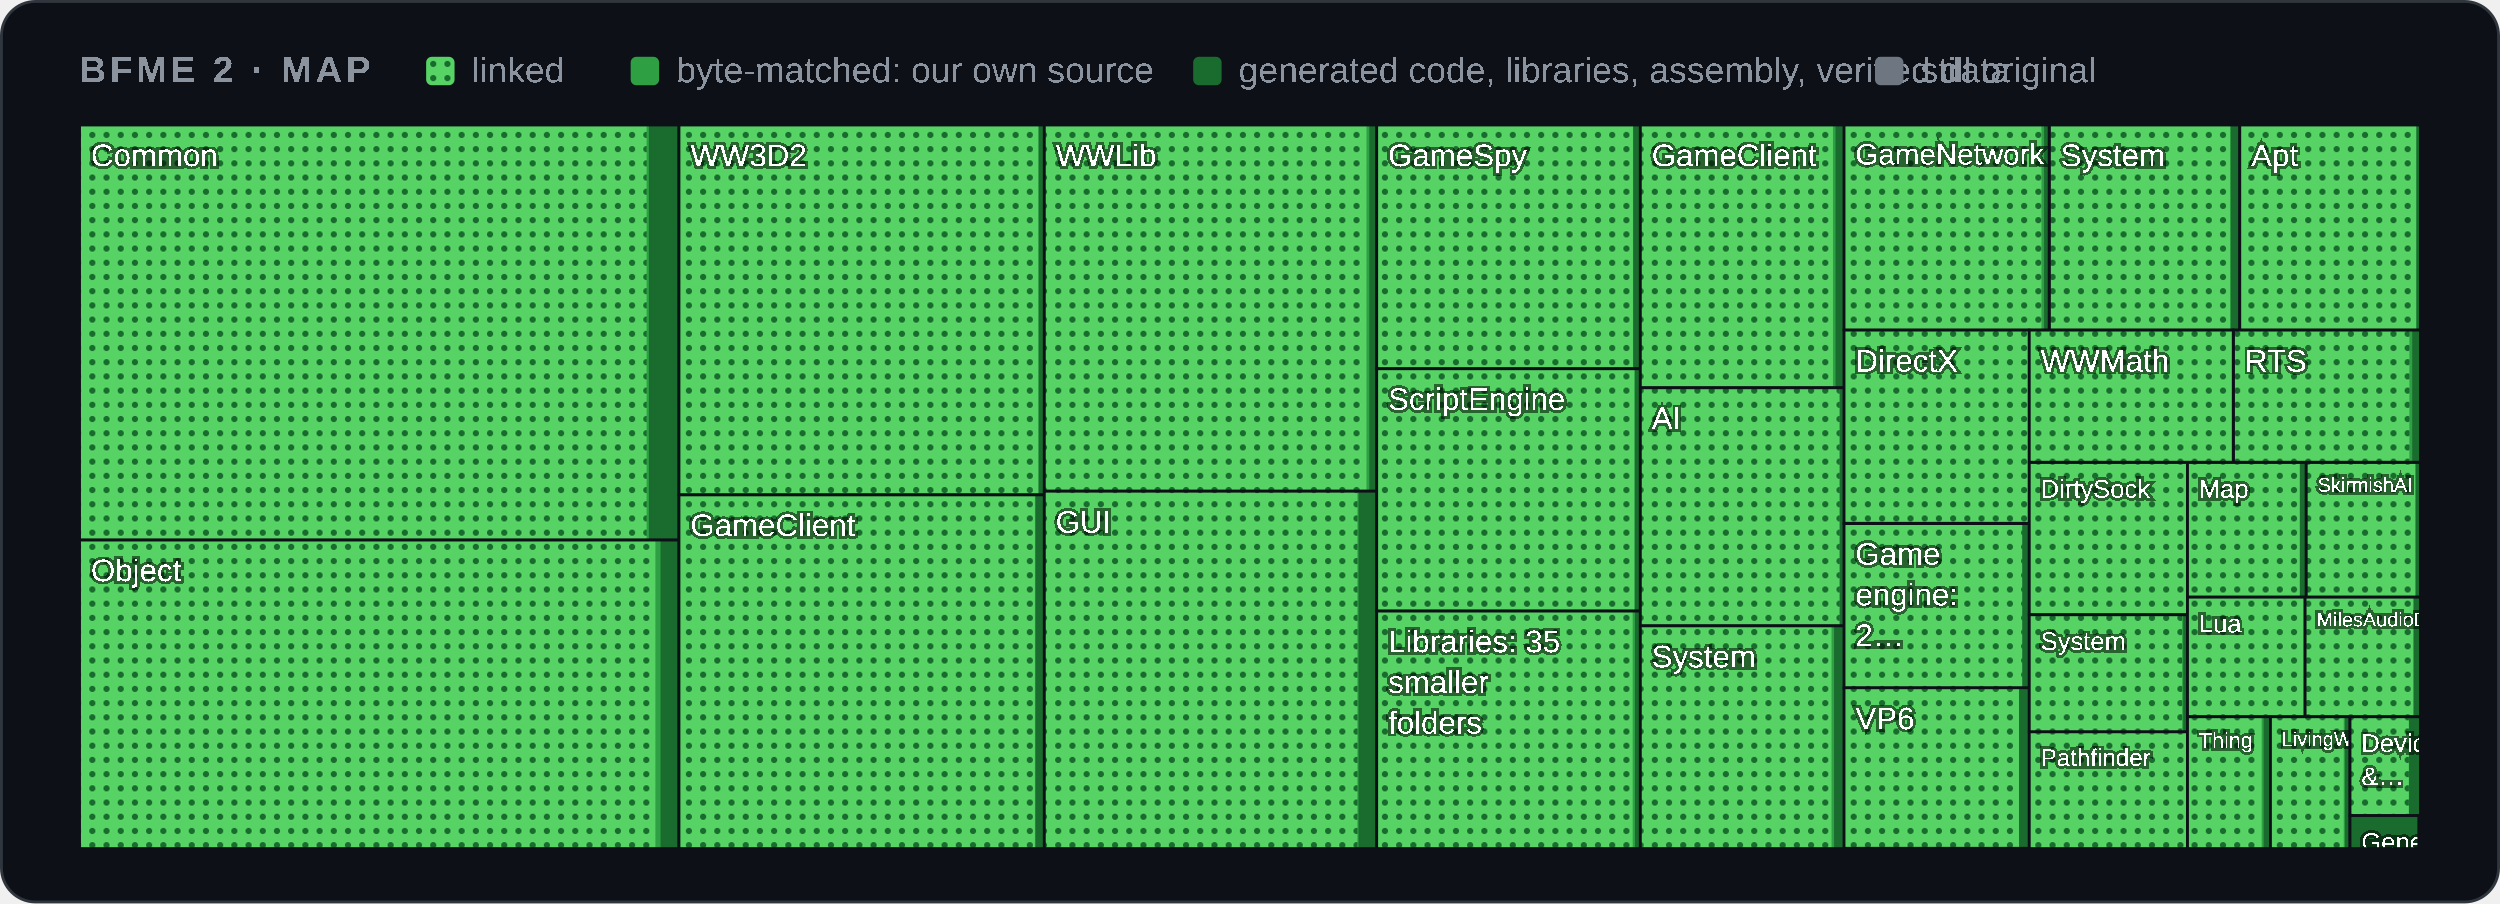
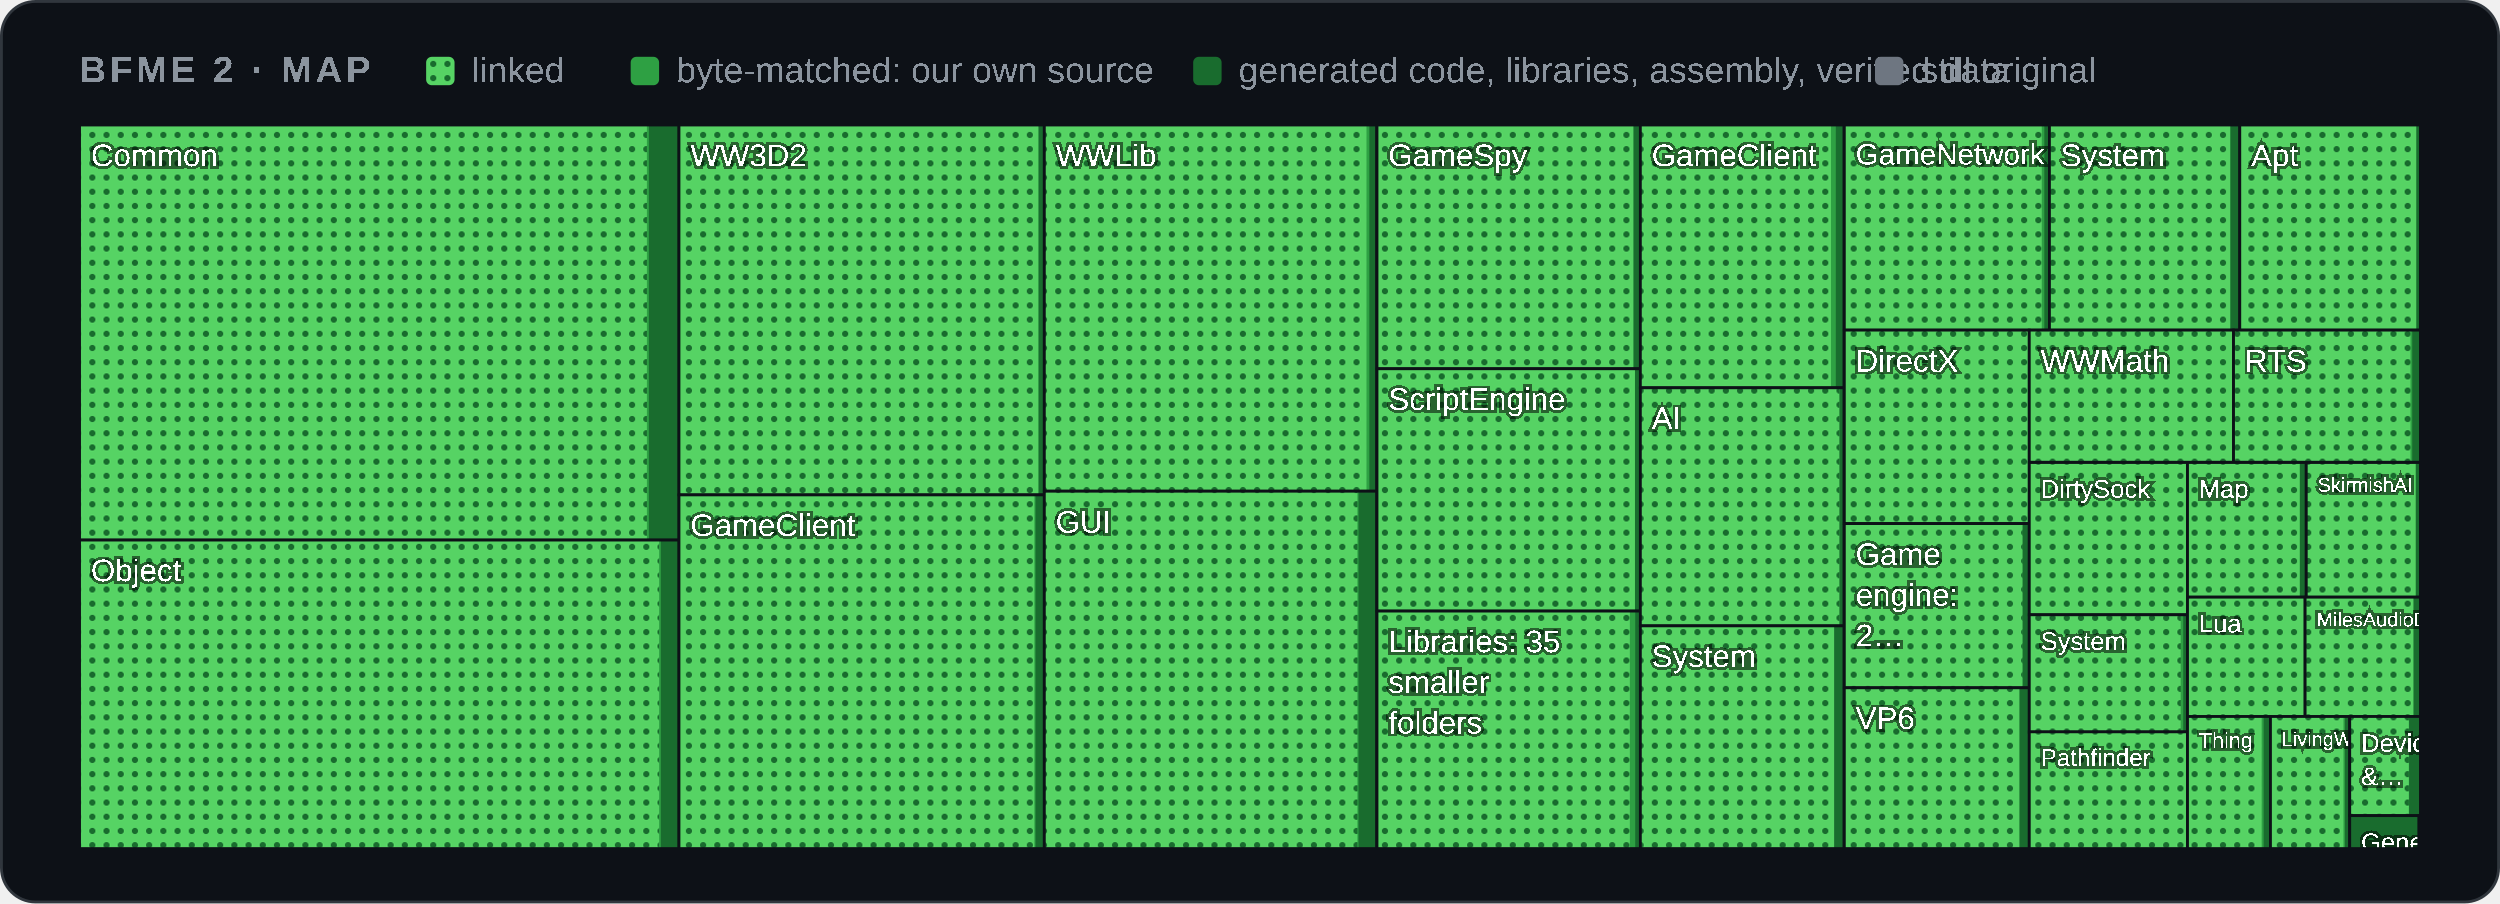
<svg xmlns="http://www.w3.org/2000/svg" width="880" height="318" viewBox="0 0 880 318" role="img" aria-label="Map of BFME 2's code by folder">
  <style>
    .card { fill: #0d1117; stroke: #30363d; } .muted { fill: #8b949e; } .grid { stroke: #30363d; }
    .axis { fill: #8b949e; font-size: 12px; } .rest { fill: #30363d; } .edge { stroke: #0d1117; }
    .hit { fill: transparent; }
    @media (prefers-color-scheme: light) {
      .card { fill: #ffffff; stroke: #d0d7de; } .muted { fill: #59636e; } .grid { stroke: #d0d7de; }
      .axis { fill: #59636e; } .rest { fill: #d0d7de; } .edge { stroke: #ffffff; }
    }
  </style>
  <defs>
    <pattern id="dots" width="5" height="5" patternUnits="userSpaceOnUse">
      <rect width="5" height="5" fill="#56d364" />
      <circle cx="2.5" cy="2.5" r="1.1" fill="#196c2e" />
    </pattern>
  </defs>
  <rect class="card" x="0.5" y="0.5" width="879" height="317" rx="12" />
  <g font-family="'Segoe UI',Arial" text-rendering="optimizeSpeed" kerning="0" style="font-kerning:none;font-feature-settings:'kern' 0">
    <text x="28" y="29" class="muted" font-size="13" font-weight="600" letter-spacing="1.3">BFME 2 · MAP</text>
    <rect x="150" y="20" width="10" height="10" rx="2" fill="url(#dots)" />
    <text x="166" y="29" class="muted" font-size="12.5">linked</text>
    <rect x="222" y="20" width="10" height="10" rx="2" fill="#2ea043" />
    <text x="238" y="29" class="muted" font-size="12.5">byte-matched: our own source</text>
    <rect x="420" y="20" width="10" height="10" rx="2" fill="#196c2e" />
    <text x="436" y="29" class="muted" font-size="12.5">generated code, libraries, assembly, verified data</text>
    <rect x="660" y="20" width="10" height="10" rx="2" fill="#6e7681" />
    <text x="676" y="29" class="muted" font-size="12.5">still original</text>
    <g>
      <clipPath id="t0">
        <rect x="28.0" y="44.0" width="211.0" height="146.1" />
      </clipPath>
      <g clip-path="url(#t0)">
        <rect class="rest" x="28.0" y="44.0" width="211.0" height="146.1" />
        <rect x="28.0" y="44.0" width="211.0" height="146.1" fill="#196c2e" />
        <rect x="28.0" y="44.0" width="200.4" height="146.1" fill="#2ea043" />
-         <rect x="28.0" y="44.0" width="199.6" height="146.1" fill="url(#dots)" />
+         <rect x="28.0" y="44.0" width="199.7" height="146.1" fill="url(#dots)" />
        <text x="32.0" y="58.5" font-size="11.0" fill="#ffffff" style="paint-order:stroke" stroke="#0008" stroke-width="2">Common</text>
      </g>
      <rect class="edge" x="28.0" y="44.0" width="211.0" height="146.1" fill="none" />
    </g>
    <g>
      <clipPath id="t1">
        <rect x="28.0" y="190.1" width="211.0" height="108.6" />
      </clipPath>
      <g clip-path="url(#t1)">
        <rect class="rest" x="28.0" y="190.1" width="211.0" height="108.6" />
        <rect x="28.0" y="190.1" width="211.0" height="108.6" fill="#196c2e" />
-         <rect x="28.0" y="190.1" width="204.5" height="108.6" fill="#2ea043" />
-         <rect x="28.0" y="190.1" width="202.7" height="108.6" fill="url(#dots)" />
+         <rect x="28.0" y="190.1" width="204.6" height="108.6" fill="#2ea043" />
+         <rect x="28.0" y="190.1" width="204.0" height="108.6" fill="url(#dots)" />
        <text x="32.0" y="204.6" font-size="11.0" fill="#ffffff" style="paint-order:stroke" stroke="#0008" stroke-width="2">Object</text>
      </g>
      <rect class="edge" x="28.0" y="190.1" width="211.0" height="108.6" fill="none" />
    </g>
    <g>
      <clipPath id="t2">
        <rect x="239.0" y="44.0" width="128.6" height="130.2" />
      </clipPath>
      <g clip-path="url(#t2)">
        <rect class="rest" x="239.0" y="44.0" width="128.6" height="130.2" />
        <rect x="239.0" y="44.0" width="128.6" height="130.2" fill="#196c2e" />
        <rect x="239.0" y="44.0" width="126.5" height="130.2" fill="#2ea043" />
        <rect x="239.0" y="44.0" width="126.5" height="130.2" fill="url(#dots)" />
        <text x="243.0" y="58.5" font-size="11.0" fill="#ffffff" style="paint-order:stroke" stroke="#0008" stroke-width="2">WW3D2</text>
      </g>
      <rect class="edge" x="239.0" y="44.0" width="128.6" height="130.2" fill="none" />
    </g>
    <g>
      <clipPath id="t3">
        <rect x="239.0" y="174.2" width="128.6" height="124.5" />
      </clipPath>
      <g clip-path="url(#t3)">
        <rect class="rest" x="239.0" y="174.2" width="128.6" height="124.5" />
        <rect x="239.0" y="174.2" width="128.6" height="124.5" fill="#196c2e" />
        <rect x="239.0" y="174.2" width="125.5" height="124.5" fill="#2ea043" />
-         <rect x="239.0" y="174.2" width="125.3" height="124.5" fill="url(#dots)" />
+         <rect x="239.0" y="174.2" width="125.1" height="124.5" fill="url(#dots)" />
        <text x="243.0" y="188.7" font-size="11.0" fill="#ffffff" style="paint-order:stroke" stroke="#0008" stroke-width="2">GameClient</text>
      </g>
      <rect class="edge" x="239.0" y="174.2" width="128.6" height="124.5" fill="none" />
    </g>
    <g>
      <clipPath id="t4">
-         <rect x="367.6" y="44.0" width="117.1" height="128.9" />
+         <rect x="367.6" y="44.0" width="117.0" height="128.9" />
      </clipPath>
      <g clip-path="url(#t4)">
-         <rect class="rest" x="367.6" y="44.0" width="117.1" height="128.9" />
-         <rect x="367.6" y="44.0" width="117.1" height="128.9" fill="#196c2e" />
+         <rect class="rest" x="367.6" y="44.0" width="117.0" height="128.9" />
+         <rect x="367.6" y="44.0" width="117.0" height="128.9" fill="#196c2e" />
        <rect x="367.6" y="44.0" width="114.4" height="128.9" fill="#2ea043" />
        <rect x="367.6" y="44.0" width="113.4" height="128.9" fill="url(#dots)" />
        <text x="371.6" y="58.5" font-size="11.0" fill="#ffffff" style="paint-order:stroke" stroke="#0008" stroke-width="2">WWLib</text>
      </g>
-       <rect class="edge" x="367.6" y="44.0" width="117.1" height="128.9" fill="none" />
+       <rect class="edge" x="367.6" y="44.0" width="117.0" height="128.9" fill="none" />
    </g>
    <g>
      <clipPath id="t5">
-         <rect x="367.6" y="172.9" width="117.1" height="125.8" />
+         <rect x="367.6" y="172.9" width="117.0" height="125.8" />
      </clipPath>
      <g clip-path="url(#t5)">
-         <rect class="rest" x="367.6" y="172.9" width="117.1" height="125.8" />
-         <rect x="367.6" y="172.9" width="117.1" height="125.8" fill="#196c2e" />
+         <rect class="rest" x="367.6" y="172.9" width="117.0" height="125.8" />
+         <rect x="367.6" y="172.9" width="117.0" height="125.8" fill="#196c2e" />
        <rect x="367.6" y="172.9" width="110.6" height="125.8" fill="#2ea043" />
        <rect x="367.6" y="172.9" width="110.2" height="125.8" fill="url(#dots)" />
        <text x="371.6" y="187.5" font-size="11.0" fill="#ffffff" style="paint-order:stroke" stroke="#0008" stroke-width="2">GUI</text>
      </g>
-       <rect class="edge" x="367.6" y="172.9" width="117.1" height="125.8" fill="none" />
+       <rect class="edge" x="367.6" y="172.9" width="117.0" height="125.8" fill="none" />
    </g>
    <g>
      <clipPath id="t6">
-         <rect x="484.6" y="44.0" width="92.8" height="85.8" />
+         <rect x="484.7" y="44.0" width="92.8" height="85.8" />
      </clipPath>
      <g clip-path="url(#t6)">
-         <rect class="rest" x="484.6" y="44.0" width="92.8" height="85.8" />
-         <rect x="484.6" y="44.0" width="92.8" height="85.8" fill="#196c2e" />
-         <rect x="484.6" y="44.0" width="90.3" height="85.8" fill="#2ea043" />
-         <rect x="484.6" y="44.0" width="90.2" height="85.8" fill="url(#dots)" />
-         <text x="488.6" y="58.5" font-size="11.0" fill="#ffffff" style="paint-order:stroke" stroke="#0008" stroke-width="2">GameSpy</text>
-       </g>
-       <rect class="edge" x="484.6" y="44.0" width="92.8" height="85.8" fill="none" />
+         <rect class="rest" x="484.7" y="44.0" width="92.8" height="85.8" />
+         <rect x="484.7" y="44.0" width="92.8" height="85.8" fill="#196c2e" />
+         <rect x="484.7" y="44.0" width="90.3" height="85.8" fill="#2ea043" />
+         <rect x="484.7" y="44.0" width="90.2" height="85.8" fill="url(#dots)" />
+         <text x="488.7" y="58.5" font-size="11.0" fill="#ffffff" style="paint-order:stroke" stroke="#0008" stroke-width="2">GameSpy</text>
+       </g>
+       <rect class="edge" x="484.7" y="44.0" width="92.8" height="85.8" fill="none" />
    </g>
    <g>
      <clipPath id="t7">
-         <rect x="484.6" y="129.8" width="92.8" height="85.3" />
+         <rect x="484.7" y="129.8" width="92.8" height="85.3" />
      </clipPath>
      <g clip-path="url(#t7)">
-         <rect class="rest" x="484.6" y="129.8" width="92.8" height="85.3" />
-         <rect x="484.6" y="129.8" width="92.8" height="85.3" fill="#196c2e" />
-         <rect x="484.6" y="129.8" width="90.8" height="85.3" fill="#2ea043" />
-         <rect x="484.6" y="129.8" width="90.7" height="85.3" fill="url(#dots)" />
-         <text x="488.6" y="144.3" font-size="11.0" fill="#ffffff" style="paint-order:stroke" stroke="#0008" stroke-width="2">ScriptEngine</text>
-       </g>
-       <rect class="edge" x="484.6" y="129.8" width="92.8" height="85.3" fill="none" />
+         <rect class="rest" x="484.7" y="129.8" width="92.8" height="85.3" />
+         <rect x="484.7" y="129.8" width="92.8" height="85.3" fill="#196c2e" />
+         <rect x="484.7" y="129.8" width="90.8" height="85.3" fill="#2ea043" />
+         <rect x="484.7" y="129.8" width="90.8" height="85.3" fill="url(#dots)" />
+         <text x="488.7" y="144.3" font-size="11.0" fill="#ffffff" style="paint-order:stroke" stroke="#0008" stroke-width="2">ScriptEngine</text>
+       </g>
+       <rect class="edge" x="484.7" y="129.8" width="92.8" height="85.3" fill="none" />
    </g>
    <g>
      <clipPath id="t8">
-         <rect x="484.6" y="215.1" width="92.8" height="83.6" />
+         <rect x="484.7" y="215.1" width="92.8" height="83.6" />
      </clipPath>
      <g clip-path="url(#t8)">
-         <rect class="rest" x="484.6" y="215.1" width="92.8" height="83.6" />
-         <rect x="484.6" y="215.1" width="92.8" height="83.6" fill="#196c2e" />
-         <rect x="484.6" y="215.1" width="90.9" height="83.6" fill="#2ea043" />
-         <rect x="484.6" y="215.1" width="90.1" height="83.6" fill="url(#dots)" />
-         <text x="488.6" y="229.6" font-size="11.0" fill="#ffffff" style="paint-order:stroke" stroke="#0008" stroke-width="2">Libraries: 35</text>
-         <text x="488.6" y="243.9" font-size="11.0" fill="#ffffff" style="paint-order:stroke" stroke="#0008" stroke-width="2">smaller</text>
-         <text x="488.6" y="258.2" font-size="11.0" fill="#ffffff" style="paint-order:stroke" stroke="#0008" stroke-width="2">folders</text>
-       </g>
-       <rect class="edge" x="484.6" y="215.1" width="92.8" height="83.6" fill="none" />
+         <rect class="rest" x="484.7" y="215.1" width="92.8" height="83.6" />
+         <rect x="484.7" y="215.1" width="92.8" height="83.6" fill="#196c2e" />
+         <rect x="484.7" y="215.1" width="90.9" height="83.6" fill="#2ea043" />
+         <rect x="484.7" y="215.1" width="89.0" height="83.6" fill="url(#dots)" />
+         <text x="488.7" y="229.6" font-size="11.0" fill="#ffffff" style="paint-order:stroke" stroke="#0008" stroke-width="2">Libraries: 35</text>
+         <text x="488.7" y="243.9" font-size="11.0" fill="#ffffff" style="paint-order:stroke" stroke="#0008" stroke-width="2">smaller</text>
+         <text x="488.7" y="258.2" font-size="11.0" fill="#ffffff" style="paint-order:stroke" stroke="#0008" stroke-width="2">folders</text>
+       </g>
+       <rect class="edge" x="484.7" y="215.1" width="92.8" height="83.6" fill="none" />
    </g>
    <g>
      <clipPath id="t9">
-         <rect x="577.4" y="44.0" width="71.8" height="92.5" />
+         <rect x="577.4" y="44.0" width="71.7" height="92.5" />
      </clipPath>
      <g clip-path="url(#t9)">
-         <rect class="rest" x="577.4" y="44.0" width="71.8" height="92.5" />
-         <rect x="577.4" y="44.0" width="71.8" height="92.5" fill="#196c2e" />
-         <rect x="577.4" y="44.0" width="68.7" height="92.5" fill="#2ea043" />
-         <rect x="577.4" y="44.0" width="67.8" height="92.5" fill="url(#dots)" />
+         <rect class="rest" x="577.4" y="44.0" width="71.7" height="92.5" />
+         <rect x="577.4" y="44.0" width="71.7" height="92.5" fill="#196c2e" />
+         <rect x="577.4" y="44.0" width="68.8" height="92.5" fill="#2ea043" />
+         <rect x="577.4" y="44.0" width="67.1" height="92.5" fill="url(#dots)" />
        <text x="581.4" y="58.5" font-size="11.0" fill="#ffffff" style="paint-order:stroke" stroke="#0008" stroke-width="2">GameClient</text>
      </g>
-       <rect class="edge" x="577.4" y="44.0" width="71.8" height="92.5" fill="none" />
+       <rect class="edge" x="577.4" y="44.0" width="71.7" height="92.5" fill="none" />
    </g>
    <g>
      <clipPath id="t10">
-         <rect x="577.4" y="136.5" width="71.8" height="83.8" />
+         <rect x="577.4" y="136.5" width="71.7" height="83.8" />
      </clipPath>
      <g clip-path="url(#t10)">
-         <rect class="rest" x="577.4" y="136.5" width="71.8" height="83.8" />
-         <rect x="577.4" y="136.5" width="71.8" height="83.8" fill="#196c2e" />
+         <rect class="rest" x="577.4" y="136.5" width="71.7" height="83.8" />
+         <rect x="577.4" y="136.5" width="71.7" height="83.8" fill="#196c2e" />
        <rect x="577.4" y="136.5" width="70.1" height="83.8" fill="#2ea043" />
-         <rect x="577.4" y="136.5" width="70.1" height="83.8" fill="url(#dots)" />
+         <rect x="577.4" y="136.5" width="70.0" height="83.8" fill="url(#dots)" />
        <text x="581.4" y="151.0" font-size="11.0" fill="#ffffff" style="paint-order:stroke" stroke="#0008" stroke-width="2">AI</text>
      </g>
-       <rect class="edge" x="577.4" y="136.5" width="71.8" height="83.8" fill="none" />
+       <rect class="edge" x="577.4" y="136.5" width="71.7" height="83.8" fill="none" />
    </g>
    <g>
      <clipPath id="t11">
-         <rect x="577.4" y="220.3" width="71.8" height="78.4" />
+         <rect x="577.4" y="220.3" width="71.7" height="78.4" />
      </clipPath>
      <g clip-path="url(#t11)">
-         <rect class="rest" x="577.4" y="220.3" width="71.8" height="78.4" />
-         <rect x="577.4" y="220.3" width="71.8" height="78.4" fill="#196c2e" />
+         <rect class="rest" x="577.4" y="220.3" width="71.7" height="78.4" />
+         <rect x="577.4" y="220.3" width="71.7" height="78.4" fill="#196c2e" />
        <rect x="577.4" y="220.3" width="68.2" height="78.4" fill="#2ea043" />
-         <rect x="577.4" y="220.3" width="67.3" height="78.4" fill="url(#dots)" />
-         <text x="581.4" y="234.9" font-size="11.0" fill="#ffffff" style="paint-order:stroke" stroke="#0008" stroke-width="2">System</text>
-       </g>
-       <rect class="edge" x="577.4" y="220.3" width="71.8" height="78.4" fill="none" />
+         <rect x="577.4" y="220.3" width="68.2" height="78.4" fill="url(#dots)" />
+         <text x="581.4" y="234.8" font-size="11.0" fill="#ffffff" style="paint-order:stroke" stroke="#0008" stroke-width="2">System</text>
+       </g>
+       <rect class="edge" x="577.4" y="220.3" width="71.7" height="78.4" fill="none" />
    </g>
    <g>
      <clipPath id="t12">
-         <rect x="649.1" y="44.0" width="72.2" height="72.2" />
+         <rect x="649.2" y="44.0" width="72.2" height="72.2" />
      </clipPath>
      <g clip-path="url(#t12)">
-         <rect class="rest" x="649.1" y="44.0" width="72.2" height="72.2" />
-         <rect x="649.1" y="44.0" width="72.2" height="72.2" fill="#196c2e" />
-         <rect x="649.1" y="44.0" width="70.4" height="72.2" fill="#2ea043" />
-         <rect x="649.1" y="44.0" width="69.5" height="72.2" fill="url(#dots)" />
-         <text x="653.1" y="57.9" font-size="10.4" fill="#ffffff" style="paint-order:stroke" stroke="#0008" stroke-width="2">GameNetwork</text>
-       </g>
-       <rect class="edge" x="649.1" y="44.0" width="72.2" height="72.2" fill="none" />
+         <rect class="rest" x="649.2" y="44.0" width="72.2" height="72.2" />
+         <rect x="649.2" y="44.0" width="72.2" height="72.2" fill="#196c2e" />
+         <rect x="649.2" y="44.0" width="70.4" height="72.2" fill="#2ea043" />
+         <rect x="649.2" y="44.0" width="69.5" height="72.2" fill="url(#dots)" />
+         <text x="653.2" y="57.9" font-size="10.4" fill="#ffffff" style="paint-order:stroke" stroke="#0008" stroke-width="2">GameNetwork</text>
+       </g>
+       <rect class="edge" x="649.2" y="44.0" width="72.2" height="72.2" fill="none" />
    </g>
    <g>
      <clipPath id="t13">
        <rect x="721.4" y="44.0" width="67.0" height="72.2" />
      </clipPath>
      <g clip-path="url(#t13)">
        <rect class="rest" x="721.4" y="44.0" width="67.0" height="72.2" />
        <rect x="721.4" y="44.0" width="67.0" height="72.2" fill="#196c2e" />
-         <rect x="721.4" y="44.0" width="63.8" height="72.2" fill="#2ea043" />
+         <rect x="721.4" y="44.0" width="63.7" height="72.2" fill="#2ea043" />
        <rect x="721.4" y="44.0" width="63.6" height="72.2" fill="url(#dots)" />
        <text x="725.4" y="58.5" font-size="11.0" fill="#ffffff" style="paint-order:stroke" stroke="#0008" stroke-width="2">System</text>
      </g>
      <rect class="edge" x="721.4" y="44.0" width="67.0" height="72.2" fill="none" />
    </g>
    <g>
      <clipPath id="t14">
        <rect x="788.4" y="44.0" width="63.6" height="72.2" />
      </clipPath>
      <g clip-path="url(#t14)">
        <rect class="rest" x="788.4" y="44.0" width="63.6" height="72.2" />
        <rect x="788.4" y="44.0" width="63.6" height="72.2" fill="#196c2e" />
        <rect x="788.4" y="44.0" width="62.1" height="72.2" fill="#2ea043" />
        <rect x="788.4" y="44.0" width="62.1" height="72.2" fill="url(#dots)" />
        <text x="792.4" y="58.5" font-size="11.0" fill="#ffffff" style="paint-order:stroke" stroke="#0008" stroke-width="2">Apt</text>
      </g>
      <rect class="edge" x="788.4" y="44.0" width="63.6" height="72.2" fill="none" />
    </g>
    <g>
      <clipPath id="t15">
-         <rect x="649.1" y="116.2" width="65.2" height="68.0" />
+         <rect x="649.2" y="116.2" width="65.1" height="68.1" />
      </clipPath>
      <g clip-path="url(#t15)">
-         <rect class="rest" x="649.1" y="116.2" width="65.2" height="68.0" />
-         <rect x="649.1" y="116.2" width="65.2" height="68.0" fill="#196c2e" />
-         <rect x="649.1" y="116.2" width="65.2" height="68.0" fill="#2ea043" />
-         <rect x="649.1" y="116.2" width="65.2" height="68.0" fill="url(#dots)" />
-         <text x="653.1" y="130.8" font-size="11.0" fill="#ffffff" style="paint-order:stroke" stroke="#0008" stroke-width="2">DirectX</text>
-       </g>
-       <rect class="edge" x="649.1" y="116.2" width="65.2" height="68.0" fill="none" />
+         <rect class="rest" x="649.2" y="116.2" width="65.1" height="68.1" />
+         <rect x="649.2" y="116.2" width="65.1" height="68.1" fill="#196c2e" />
+         <rect x="649.2" y="116.2" width="65.1" height="68.1" fill="#2ea043" />
+         <rect x="649.2" y="116.2" width="65.1" height="68.1" fill="url(#dots)" />
+         <text x="653.2" y="130.8" font-size="11.0" fill="#ffffff" style="paint-order:stroke" stroke="#0008" stroke-width="2">DirectX</text>
+       </g>
+       <rect class="edge" x="649.2" y="116.2" width="65.1" height="68.1" fill="none" />
    </g>
    <g>
      <clipPath id="t16">
-         <rect x="649.1" y="184.3" width="65.2" height="57.9" />
+         <rect x="649.2" y="184.3" width="65.1" height="57.8" />
      </clipPath>
      <g clip-path="url(#t16)">
-         <rect class="rest" x="649.1" y="184.3" width="65.2" height="57.9" />
-         <rect x="649.1" y="184.3" width="65.2" height="57.9" fill="#196c2e" />
-         <rect x="649.1" y="184.3" width="62.7" height="57.9" fill="#2ea043" />
-         <rect x="649.1" y="184.3" width="62.7" height="57.9" fill="url(#dots)" />
-         <text x="653.1" y="198.8" font-size="11.0" fill="#ffffff" style="paint-order:stroke" stroke="#0008" stroke-width="2">Game</text>
-         <text x="653.1" y="213.1" font-size="11.0" fill="#ffffff" style="paint-order:stroke" stroke="#0008" stroke-width="2">engine:</text>
-         <text x="653.1" y="227.4" font-size="11.0" fill="#ffffff" style="paint-order:stroke" stroke="#0008" stroke-width="2">2…</text>
-       </g>
-       <rect class="edge" x="649.1" y="184.3" width="65.2" height="57.9" fill="none" />
+         <rect class="rest" x="649.2" y="184.3" width="65.1" height="57.8" />
+         <rect x="649.2" y="184.3" width="65.1" height="57.8" fill="#196c2e" />
+         <rect x="649.2" y="184.3" width="62.7" height="57.8" fill="#2ea043" />
+         <rect x="649.2" y="184.3" width="62.7" height="57.8" fill="url(#dots)" />
+         <text x="653.2" y="198.9" font-size="11.0" fill="#ffffff" style="paint-order:stroke" stroke="#0008" stroke-width="2">Game</text>
+         <text x="653.2" y="213.2" font-size="11.0" fill="#ffffff" style="paint-order:stroke" stroke="#0008" stroke-width="2">engine:</text>
+         <text x="653.2" y="227.5" font-size="11.0" fill="#ffffff" style="paint-order:stroke" stroke="#0008" stroke-width="2">2…</text>
+       </g>
+       <rect class="edge" x="649.2" y="184.3" width="65.1" height="57.8" fill="none" />
    </g>
    <g>
      <clipPath id="t17">
-         <rect x="649.1" y="242.1" width="65.2" height="56.5" />
+         <rect x="649.2" y="242.1" width="65.1" height="56.6" />
      </clipPath>
      <g clip-path="url(#t17)">
-         <rect class="rest" x="649.1" y="242.1" width="65.2" height="56.5" />
-         <rect x="649.1" y="242.1" width="65.2" height="56.5" fill="#196c2e" />
-         <rect x="649.1" y="242.1" width="61.6" height="56.5" fill="#2ea043" />
-         <rect x="649.1" y="242.1" width="61.6" height="56.5" fill="url(#dots)" />
-         <text x="653.1" y="256.7" font-size="11.0" fill="#ffffff" style="paint-order:stroke" stroke="#0008" stroke-width="2">VP6</text>
-       </g>
-       <rect class="edge" x="649.1" y="242.1" width="65.2" height="56.5" fill="none" />
+         <rect class="rest" x="649.2" y="242.1" width="65.1" height="56.6" />
+         <rect x="649.2" y="242.1" width="65.1" height="56.6" fill="#196c2e" />
+         <rect x="649.2" y="242.1" width="61.6" height="56.6" fill="#2ea043" />
+         <rect x="649.2" y="242.1" width="61.6" height="56.6" fill="url(#dots)" />
+         <text x="653.2" y="256.6" font-size="11.0" fill="#ffffff" style="paint-order:stroke" stroke="#0008" stroke-width="2">VP6</text>
+       </g>
+       <rect class="edge" x="649.2" y="242.1" width="65.1" height="56.6" fill="none" />
    </g>
    <g>
      <clipPath id="t18">
-         <rect x="714.3" y="116.2" width="71.8" height="46.5" />
+         <rect x="714.3" y="116.2" width="71.9" height="46.5" />
      </clipPath>
      <g clip-path="url(#t18)">
-         <rect class="rest" x="714.3" y="116.2" width="71.8" height="46.5" />
-         <rect x="714.3" y="116.2" width="71.8" height="46.5" fill="#196c2e" />
+         <rect class="rest" x="714.3" y="116.2" width="71.9" height="46.5" />
+         <rect x="714.3" y="116.2" width="71.9" height="46.5" fill="#196c2e" />
        <rect x="714.3" y="116.2" width="71.8" height="46.5" fill="#2ea043" />
-         <rect x="714.3" y="116.2" width="71.6" height="46.5" fill="url(#dots)" />
+         <rect x="714.3" y="116.2" width="71.8" height="46.5" fill="url(#dots)" />
        <text x="718.3" y="130.8" font-size="11.0" fill="#ffffff" style="paint-order:stroke" stroke="#0008" stroke-width="2">WWMath</text>
      </g>
-       <rect class="edge" x="714.3" y="116.2" width="71.8" height="46.5" fill="none" />
+       <rect class="edge" x="714.3" y="116.2" width="71.9" height="46.5" fill="none" />
    </g>
    <g>
      <clipPath id="t19">
        <rect x="786.2" y="116.2" width="65.8" height="46.5" />
      </clipPath>
      <g clip-path="url(#t19)">
        <rect class="rest" x="786.2" y="116.2" width="65.8" height="46.5" />
        <rect x="786.2" y="116.2" width="65.8" height="46.5" fill="#196c2e" />
        <rect x="786.2" y="116.2" width="62.9" height="46.5" fill="#2ea043" />
-         <rect x="786.2" y="116.2" width="61.9" height="46.5" fill="url(#dots)" />
+         <rect x="786.2" y="116.2" width="62.3" height="46.5" fill="url(#dots)" />
        <text x="790.2" y="130.8" font-size="11.0" fill="#ffffff" style="paint-order:stroke" stroke="#0008" stroke-width="2">RTS</text>
      </g>
      <rect class="edge" x="786.2" y="116.2" width="65.8" height="46.5" fill="none" />
    </g>
    <g>
      <clipPath id="t20">
        <rect x="714.3" y="162.8" width="55.7" height="53.6" />
      </clipPath>
      <g clip-path="url(#t20)">
        <rect class="rest" x="714.3" y="162.8" width="55.7" height="53.6" />
        <rect x="714.3" y="162.8" width="55.7" height="53.6" fill="#196c2e" />
        <rect x="714.3" y="162.8" width="55.7" height="53.6" fill="#2ea043" />
        <rect x="714.3" y="162.8" width="55.7" height="53.6" fill="url(#dots)" />
        <text x="718.3" y="175.2" font-size="9.0" fill="#ffffff" style="paint-order:stroke" stroke="#0008" stroke-width="2">DirtySock</text>
      </g>
      <rect class="edge" x="714.3" y="162.8" width="55.7" height="53.6" fill="none" />
    </g>
    <g>
      <clipPath id="t21">
        <rect x="714.3" y="216.4" width="55.7" height="41.3" />
      </clipPath>
      <g clip-path="url(#t21)">
        <rect class="rest" x="714.3" y="216.4" width="55.7" height="41.3" />
        <rect x="714.3" y="216.4" width="55.7" height="41.3" fill="#196c2e" />
        <rect x="714.3" y="216.4" width="54.2" height="41.3" fill="#2ea043" />
-         <rect x="714.3" y="216.4" width="53.8" height="41.3" fill="url(#dots)" />
+         <rect x="714.3" y="216.4" width="53.3" height="41.3" fill="url(#dots)" />
        <text x="718.3" y="228.8" font-size="9.0" fill="#ffffff" style="paint-order:stroke" stroke="#0008" stroke-width="2">System</text>
      </g>
      <rect class="edge" x="714.3" y="216.4" width="55.7" height="41.3" fill="none" />
    </g>
    <g>
      <clipPath id="t22">
        <rect x="714.3" y="257.6" width="55.7" height="41.1" />
      </clipPath>
      <g clip-path="url(#t22)">
        <rect class="rest" x="714.3" y="257.6" width="55.7" height="41.1" />
        <rect x="714.3" y="257.6" width="55.7" height="41.1" fill="#196c2e" />
        <rect x="714.3" y="257.6" width="55.5" height="41.1" fill="#2ea043" />
        <rect x="714.3" y="257.6" width="55.5" height="41.1" fill="url(#dots)" />
        <text x="718.3" y="269.6" font-size="8.5" fill="#ffffff" style="paint-order:stroke" stroke="#0008" stroke-width="2">Pathfinder</text>
      </g>
      <rect class="edge" x="714.3" y="257.6" width="55.7" height="41.1" fill="none" />
    </g>
    <g>
      <clipPath id="t23">
        <rect x="770.0" y="162.8" width="41.8" height="47.4" />
      </clipPath>
      <g clip-path="url(#t23)">
        <rect class="rest" x="770.0" y="162.8" width="41.8" height="47.4" />
        <rect x="770.0" y="162.8" width="41.8" height="47.4" fill="#196c2e" />
        <rect x="770.0" y="162.8" width="39.5" height="47.4" fill="#2ea043" />
        <rect x="770.0" y="162.8" width="39.5" height="47.4" fill="url(#dots)" />
        <text x="774.0" y="175.2" font-size="9.0" fill="#ffffff" style="paint-order:stroke" stroke="#0008" stroke-width="2">Map</text>
      </g>
      <rect class="edge" x="770.0" y="162.8" width="41.8" height="47.4" fill="none" />
    </g>
    <g>
      <clipPath id="t24">
        <rect x="811.8" y="162.8" width="40.2" height="47.4" />
      </clipPath>
      <g clip-path="url(#t24)">
        <rect class="rest" x="811.8" y="162.8" width="40.2" height="47.4" />
        <rect x="811.8" y="162.8" width="40.2" height="47.4" fill="#196c2e" />
-         <rect x="811.8" y="162.8" width="38.4" height="47.4" fill="#2ea043" />
-         <rect x="811.8" y="162.8" width="38.4" height="47.4" fill="url(#dots)" />
+         <rect x="811.8" y="162.8" width="38.5" height="47.4" fill="#2ea043" />
+         <rect x="811.8" y="162.8" width="38.5" height="47.4" fill="url(#dots)" />
        <text x="815.8" y="173.1" font-size="7.0" fill="#ffffff" style="paint-order:stroke" stroke="#0008" stroke-width="2">SkirmishAI</text>
      </g>
      <rect class="edge" x="811.8" y="162.8" width="40.2" height="47.4" fill="none" />
    </g>
    <g>
      <clipPath id="t25">
        <rect x="770.0" y="210.2" width="41.4" height="42.1" />
      </clipPath>
      <g clip-path="url(#t25)">
        <rect class="rest" x="770.0" y="210.2" width="41.4" height="42.1" />
        <rect x="770.0" y="210.2" width="41.4" height="42.1" fill="#196c2e" />
        <rect x="770.0" y="210.2" width="41.4" height="42.1" fill="#2ea043" />
        <rect x="770.0" y="210.2" width="41.4" height="42.1" fill="url(#dots)" />
        <text x="774.0" y="222.6" font-size="9.0" fill="#ffffff" style="paint-order:stroke" stroke="#0008" stroke-width="2">Lua</text>
      </g>
      <rect class="edge" x="770.0" y="210.2" width="41.4" height="42.1" fill="none" />
    </g>
    <g>
      <clipPath id="t26">
        <rect x="811.4" y="210.2" width="40.6" height="42.1" />
      </clipPath>
      <g clip-path="url(#t26)">
        <rect class="rest" x="811.4" y="210.2" width="40.6" height="42.1" />
        <rect x="811.4" y="210.2" width="40.6" height="42.1" fill="#196c2e" />
        <rect x="811.4" y="210.2" width="38.1" height="42.1" fill="#2ea043" />
        <rect x="811.4" y="210.2" width="38.1" height="42.1" fill="url(#dots)" />
        <text x="815.4" y="220.5" font-size="7.0" fill="#ffffff" style="paint-order:stroke" stroke="#0008" stroke-width="2">MilesAudioDevice</text>
      </g>
      <rect class="edge" x="811.4" y="210.2" width="40.6" height="42.1" fill="none" />
    </g>
    <g>
      <clipPath id="t27">
-         <rect x="770.0" y="252.3" width="29.2" height="46.4" />
+         <rect x="770.0" y="252.2" width="29.2" height="46.5" />
      </clipPath>
      <g clip-path="url(#t27)">
-         <rect class="rest" x="770.0" y="252.3" width="29.2" height="46.4" />
-         <rect x="770.0" y="252.3" width="29.2" height="46.4" fill="#196c2e" />
-         <rect x="770.0" y="252.3" width="26.8" height="46.4" fill="#2ea043" />
-         <rect x="770.0" y="252.3" width="26.1" height="46.4" fill="url(#dots)" />
+         <rect class="rest" x="770.0" y="252.2" width="29.2" height="46.5" />
+         <rect x="770.0" y="252.2" width="29.2" height="46.5" fill="#196c2e" />
+         <rect x="770.0" y="252.2" width="26.8" height="46.5" fill="#2ea043" />
+         <rect x="770.0" y="252.2" width="26.1" height="46.5" fill="url(#dots)" />
        <text x="774.0" y="263.2" font-size="7.6" fill="#ffffff" style="paint-order:stroke" stroke="#0008" stroke-width="2">Thing</text>
      </g>
-       <rect class="edge" x="770.0" y="252.3" width="29.2" height="46.4" fill="none" />
+       <rect class="edge" x="770.0" y="252.2" width="29.2" height="46.5" fill="none" />
    </g>
    <g>
      <clipPath id="t28">
-         <rect x="799.2" y="252.3" width="28.0" height="46.4" />
+         <rect x="799.2" y="252.2" width="27.9" height="46.5" />
      </clipPath>
      <g clip-path="url(#t28)">
-         <rect class="rest" x="799.2" y="252.3" width="28.0" height="46.4" />
-         <rect x="799.2" y="252.3" width="28.0" height="46.4" fill="#196c2e" />
-         <rect x="799.2" y="252.3" width="26.2" height="46.4" fill="#2ea043" />
-         <rect x="799.2" y="252.3" width="25.8" height="46.4" fill="url(#dots)" />
+         <rect class="rest" x="799.2" y="252.2" width="27.9" height="46.5" />
+         <rect x="799.2" y="252.2" width="27.9" height="46.5" fill="#196c2e" />
+         <rect x="799.2" y="252.2" width="26.2" height="46.5" fill="#2ea043" />
+         <rect x="799.2" y="252.2" width="25.7" height="46.5" fill="url(#dots)" />
        <text x="803.2" y="262.6" font-size="7.0" fill="#ffffff" style="paint-order:stroke" stroke="#0008" stroke-width="2">LivingWorld</text>
      </g>
-       <rect class="edge" x="799.2" y="252.3" width="28.0" height="46.4" fill="none" />
+       <rect class="edge" x="799.2" y="252.2" width="27.9" height="46.5" fill="none" />
    </g>
    <g>
      <clipPath id="t29">
-         <rect x="827.2" y="252.3" width="24.8" height="34.8" />
+         <rect x="827.1" y="252.2" width="24.9" height="34.9" />
      </clipPath>
      <g clip-path="url(#t29)">
-         <rect class="rest" x="827.2" y="252.3" width="24.8" height="34.8" />
-         <rect x="827.2" y="252.3" width="24.8" height="34.8" fill="#196c2e" />
-         <rect x="827.2" y="252.3" width="20.8" height="34.8" fill="#2ea043" />
-         <rect x="827.2" y="252.3" width="20.7" height="34.8" fill="url(#dots)" />
-         <text x="831.2" y="264.7" font-size="9.0" fill="#ffffff" style="paint-order:stroke" stroke="#0008" stroke-width="2">Device</text>
-         <text x="831.2" y="276.4" font-size="9.0" fill="#ffffff" style="paint-order:stroke" stroke="#0008" stroke-width="2">&amp;…</text>
-       </g>
-       <rect class="edge" x="827.2" y="252.3" width="24.8" height="34.8" fill="none" />
+         <rect class="rest" x="827.1" y="252.2" width="24.9" height="34.9" />
+         <rect x="827.1" y="252.2" width="24.9" height="34.9" fill="#196c2e" />
+         <rect x="827.1" y="252.2" width="20.9" height="34.9" fill="#2ea043" />
+         <rect x="827.1" y="252.2" width="20.8" height="34.9" fill="url(#dots)" />
+         <text x="831.1" y="264.7" font-size="9.0" fill="#ffffff" style="paint-order:stroke" stroke="#0008" stroke-width="2">Device</text>
+         <text x="831.1" y="276.4" font-size="9.0" fill="#ffffff" style="paint-order:stroke" stroke="#0008" stroke-width="2">&amp;…</text>
+       </g>
+       <rect class="edge" x="827.1" y="252.2" width="24.9" height="34.9" fill="none" />
    </g>
    <g>
      <clipPath id="t30">
-         <rect x="827.2" y="287.1" width="24.3" height="11.6" />
+         <rect x="827.1" y="287.1" width="24.4" height="11.6" />
      </clipPath>
      <g clip-path="url(#t30)">
-         <rect class="rest" x="827.2" y="287.1" width="24.3" height="11.6" />
-         <rect x="827.2" y="287.1" width="24.3" height="11.6" fill="#196c2e" />
-         <text x="831.2" y="299.5" font-size="9.0" fill="#ffffff" style="paint-order:stroke" stroke="#0008" stroke-width="2">Generate…</text>
-       </g>
-       <rect class="edge" x="827.2" y="287.1" width="24.3" height="11.6" fill="none" />
+         <rect class="rest" x="827.1" y="287.1" width="24.4" height="11.6" />
+         <rect x="827.1" y="287.1" width="24.4" height="11.6" fill="#196c2e" />
+         <text x="831.1" y="299.6" font-size="9.0" fill="#ffffff" style="paint-order:stroke" stroke="#0008" stroke-width="2">Generate…</text>
+       </g>
+       <rect class="edge" x="827.1" y="287.1" width="24.4" height="11.6" fill="none" />
    </g>
    <g>
      <clipPath id="t31">
        <rect x="851.5" y="287.1" width="0.5" height="11.6" />
      </clipPath>
      <g clip-path="url(#t31)">
        <rect class="rest" x="851.5" y="287.1" width="0.5" height="11.6" />
        <rect x="851.5" y="287.1" width="0.5" height="11.6" fill="#196c2e" />
-         <text x="855.5" y="297.4" font-size="7.0" fill="#ffffff" style="paint-order:stroke" stroke="#0008" stroke-width="2">Dumps</text>
+         <text x="855.5" y="297.5" font-size="7.0" fill="#ffffff" style="paint-order:stroke" stroke="#0008" stroke-width="2">Dumps</text>
      </g>
      <rect class="edge" x="851.5" y="287.1" width="0.5" height="11.6" fill="none" />
    </g>
  </g>
</svg>
